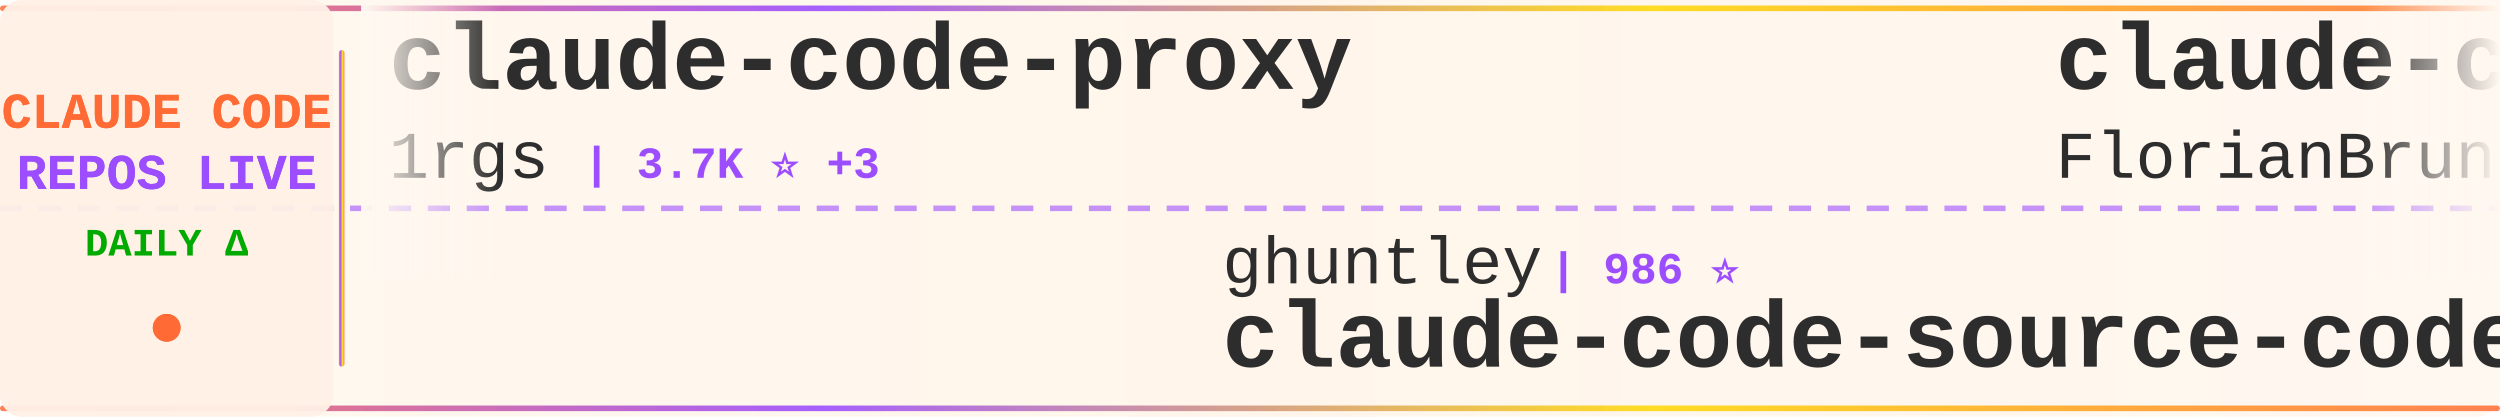
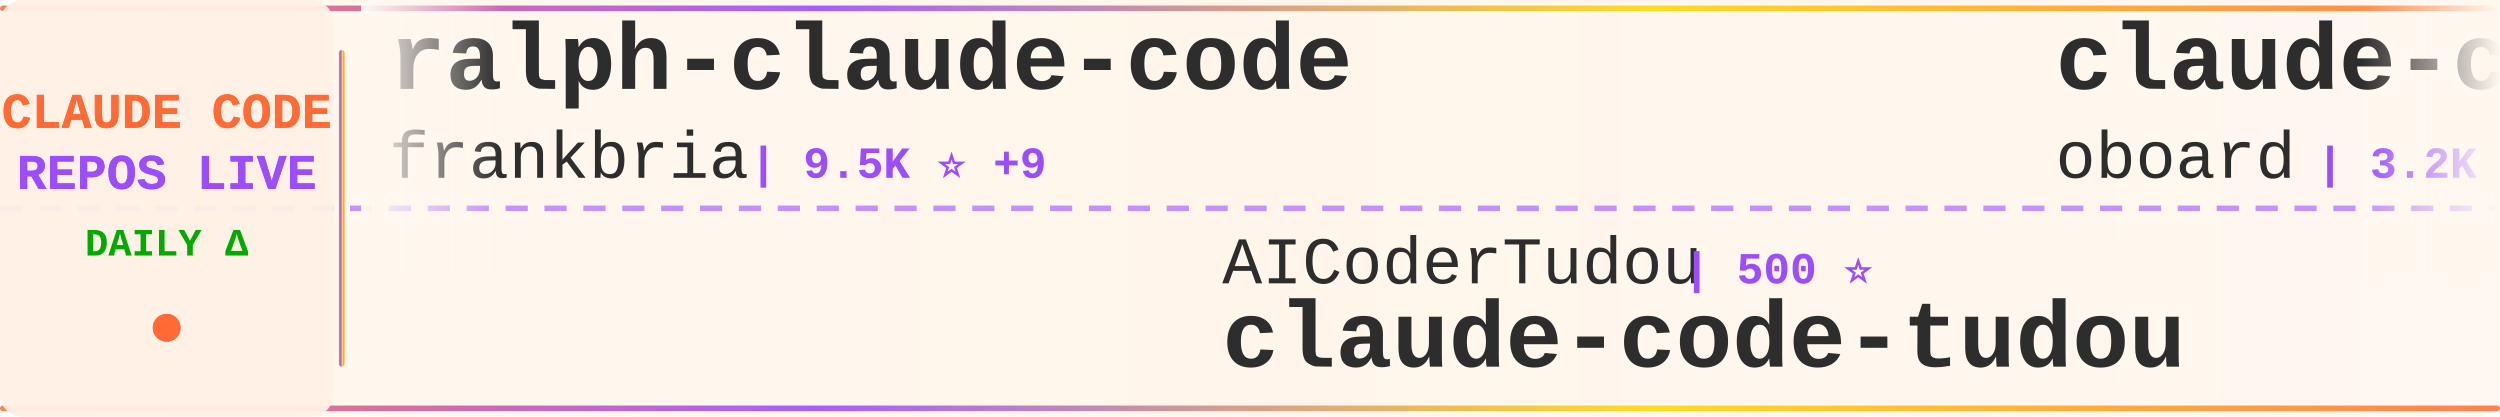
<svg xmlns="http://www.w3.org/2000/svg" width="900" height="150">
  <defs>
    <linearGradient id="tickerBg" x1="0%" y1="0%" x2="100%" y2="0%">
      <stop offset="0%" style="stop-color:#fff8f0;stop-opacity:0.98" />
      <stop offset="50%" style="stop-color:#fff5eb;stop-opacity:1" />
      <stop offset="100%" style="stop-color:#fff8f0;stop-opacity:0.98" />
    </linearGradient>
    <linearGradient id="borderGrad" x1="0%" y1="0%" x2="100%" y2="0%">
      <stop offset="0%" style="stop-color:#FF6B35;stop-opacity:0.85">
        <animate attributeName="stop-opacity" values="0.85;1;0.85" dur="2s" repeatCount="indefinite" />
      </stop>
      <stop offset="33%" style="stop-color:#9C4EFF;stop-opacity:0.9">
        <animate attributeName="stop-opacity" values="0.9;1;0.9" dur="2.2s" repeatCount="indefinite" />
      </stop>
      <stop offset="66%" style="stop-color:#FFD700;stop-opacity:0.85">
        <animate attributeName="stop-opacity" values="0.85;1;0.85" dur="1.8s" repeatCount="indefinite" />
      </stop>
      <stop offset="100%" style="stop-color:#FF6B35;stop-opacity:0.85">
        <animate attributeName="stop-opacity" values="0.85;1;0.85" dur="2s" repeatCount="indefinite" />
      </stop>
    </linearGradient>
    <filter id="textGlow">
      <feGaussianBlur stdDeviation="0.15" result="coloredBlur" />
      <feMerge>
        <feMergeNode in="coloredBlur" />
        <feMergeNode in="SourceGraphic" />
      </feMerge>
    </filter>
    <filter id="metricGlow">
      <feGaussianBlur stdDeviation="0.2" result="coloredBlur" />
      <feMerge>
        <feMergeNode in="coloredBlur" />
        <feMergeNode in="SourceGraphic" />
      </feMerge>
    </filter>
    <linearGradient id="leftFade" x1="0%" y1="0%" x2="100%" y2="0%">
      <stop offset="0%" style="stop-color:#fff8f0;stop-opacity:1" />
      <stop offset="100%" style="stop-color:#fff8f0;stop-opacity:0" />
    </linearGradient>
    <linearGradient id="rightFade" x1="0%" y1="0%" x2="100%" y2="0%">
      <stop offset="0%" style="stop-color:#fff8f0;stop-opacity:0" />
      <stop offset="100%" style="stop-color:#fff8f0;stop-opacity:1" />
    </linearGradient>
  </defs>
  <rect width="900" height="150" fill="url(#tickerBg)" rx="8" />
  <rect x="0" y="2" width="900" height="2" fill="url(#borderGrad)" rx="1" />
  <rect x="0" y="146" width="900" height="2" fill="url(#borderGrad)" rx="1" />
  <line x1="0" y1="75" x2="900" y2="75" stroke="#9C4EFF" stroke-width="2" stroke-dasharray="8 6" opacity="0.6" />
  <rect x="0" y="0" width="120" height="150" fill="#fff0e6" opacity="0.95" rx="8" />
  <text x="60" y="46" font-family="'Courier New', monospace" font-size="18" font-weight="bold" fill="#FF6B35" text-anchor="middle" filter="url(#textGlow)">
    CLAUDE CODE
  </text>
  <text x="60" y="68" font-family="'Courier New', monospace" font-size="18" font-weight="bold" fill="#9C4EFF" text-anchor="middle" filter="url(#textGlow)">
    REPOS LIVE
  </text>
  <text x="60" y="92" font-family="'Courier New', monospace" font-size="14" font-weight="bold" fill="#00aa00" text-anchor="middle">
    DAILY Δ
  </text>
  <circle cx="60" cy="118" r="5" fill="#FF6B35" filter="url(#metricGlow)">
    <animate attributeName="r" values="4;6;4" dur="1.5s" repeatCount="indefinite" />
    <animate attributeName="opacity" values="0.6;1;0.6" dur="1.5s" repeatCount="indefinite" />
  </circle>
  <rect x="122" y="18" width="2" height="114" fill="url(#borderGrad)" rx="1" />
  <clipPath id="tickerClip">
    <rect x="130" y="0" width="770" height="150" />
  </clipPath>
  <g clip-path="url(#tickerClip)">
    <g id="tickerItems">
      <animateTransform attributeName="transform" attributeType="XML" type="translate" from="0 0" to="-3000 0" dur="54s" repeatCount="indefinite" />
      <g transform="translate(0, 0)">
-         <text x="140" y="32" font-family="'Courier New', monospace" font-size="34" font-weight="bold" fill="#2d2d2d">claude-code-proxy</text>
-         <text x="140" y="64" font-family="'Courier New', monospace" font-size="24" font-weight="normal" fill="#2d2d2d" opacity="1.0">1rgs</text>
-         <text x="210" y="64" font-family="'Courier New', monospace" font-size="16" font-weight="bold" fill="#9C4EFF"> | 3.7K ⭐ +3</text>
+         <text x="140" y="32" font-family="'Courier New', monospace" font-size="34" font-weight="bold" fill="#2d2d2d">ralph-claude-code</text>
+         <text x="140" y="64" font-family="'Courier New', monospace" font-size="24" font-weight="normal" fill="#2d2d2d" opacity="1.0">frankbria</text>
+         <text x="270" y="64" font-family="'Courier New', monospace" font-size="16" font-weight="bold" fill="#9C4EFF"> | 9.5K ⭐ +9</text>
      </g>
      <g transform="translate(300, 0)">
-         <text x="140" y="102" font-family="'Courier New', monospace" font-size="24" font-weight="normal" fill="#2d2d2d" opacity="1.0">ghuntley</text>
-         <text x="258" y="102" font-family="'Courier New', monospace" font-size="16" font-weight="bold" fill="#9C4EFF"> | 986 ⭐</text>
-         <text x="140" y="132" font-family="'Courier New', monospace" font-size="34" font-weight="bold" fill="#2d2d2d">claude-code-source-code-...</text>
+         <text x="140" y="102" font-family="'Courier New', monospace" font-size="24" font-weight="normal" fill="#2d2d2d" opacity="1.0">AICoderTudou</text>
+         <text x="306" y="102" font-family="'Courier New', monospace" font-size="16" font-weight="bold" fill="#9C4EFF"> | 500 ⭐</text>
+         <text x="140" y="132" font-family="'Courier New', monospace" font-size="34" font-weight="bold" fill="#2d2d2d">claude-code-tudou</text>
      </g>
      <g transform="translate(600, 0)">
-         <text x="140" y="32" font-family="'Courier New', monospace" font-size="34" font-weight="bold" fill="#2d2d2d">claude-code-ultimate-gui...</text>
-         <text x="140" y="64" font-family="'Courier New', monospace" font-size="24" font-weight="normal" fill="#2d2d2d" opacity="1.0">FlorianBruniaux</text>
-         <text x="342" y="64" font-family="'Courier New', monospace" font-size="16" font-weight="bold" fill="#9C4EFF"> | 5.2K ⭐ +17</text>
+         <text x="140" y="32" font-family="'Courier New', monospace" font-size="34" font-weight="bold" fill="#2d2d2d">claude-code-rev</text>
+         <text x="140" y="64" font-family="'Courier New', monospace" font-size="24" font-weight="normal" fill="#2d2d2d" opacity="1.0">oboard</text>
+         <text x="234" y="64" font-family="'Courier New', monospace" font-size="16" font-weight="bold" fill="#9C4EFF"> | 3.2K ⭐ +3</text>
      </g>
      <g transform="translate(900, 0)">
-         <text x="140" y="102" font-family="'Courier New', monospace" font-size="24" font-weight="normal" fill="#2d2d2d" opacity="1.0">sugyan</text>
-         <text x="234" y="102" font-family="'Courier New', monospace" font-size="16" font-weight="bold" fill="#9C4EFF"> | 1.1K ⭐ +2</text>
-         <text x="140" y="132" font-family="'Courier New', monospace" font-size="34" font-weight="bold" fill="#2d2d2d">claude-code-webui</text>
+         <text x="140" y="102" font-family="'Courier New', monospace" font-size="24" font-weight="normal" fill="#2d2d2d" opacity="1.0">davila7</text>
+         <text x="246" y="102" font-family="'Courier New', monospace" font-size="16" font-weight="bold" fill="#9C4EFF"> | 28.3K ⭐ +22</text>
+         <text x="140" y="132" font-family="'Courier New', monospace" font-size="34" font-weight="bold" fill="#2d2d2d">claude-code-templates</text>
      </g>
      <g transform="translate(1200, 0)">
-         <text x="140" y="32" font-family="'Courier New', monospace" font-size="34" font-weight="bold" fill="#2d2d2d">claude-code-pm-course</text>
-         <text x="140" y="64" font-family="'Courier New', monospace" font-size="24" font-weight="normal" fill="#2d2d2d" opacity="1.0">carlvellotti</text>
-         <text x="306" y="64" font-family="'Courier New', monospace" font-size="16" font-weight="bold" fill="#9C4EFF"> | 2.1K ⭐ +1</text>
+         <text x="140" y="32" font-family="'Courier New', monospace" font-size="34" font-weight="bold" fill="#2d2d2d">free-claude-code</text>
+         <text x="140" y="64" font-family="'Courier New', monospace" font-size="24" font-weight="normal" fill="#2d2d2d" opacity="1.0">Alishahryar1</text>
+         <text x="306" y="64" font-family="'Courier New', monospace" font-size="16" font-weight="bold" fill="#9C4EFF"> | 36.9K ⭐ +206</text>
      </g>
      <g transform="translate(1500, 0)">
-         <text x="140" y="102" font-family="'Courier New', monospace" font-size="24" font-weight="normal" fill="#2d2d2d" opacity="1.0">disler</text>
-         <text x="234" y="102" font-family="'Courier New', monospace" font-size="16" font-weight="bold" fill="#9C4EFF"> | 1.4K ⭐ +3</text>
-         <text x="140" y="132" font-family="'Courier New', monospace" font-size="34" font-weight="bold" fill="#2d2d2d">pi-vs-claude-code</text>
+         <text x="140" y="102" font-family="'Courier New', monospace" font-size="24" font-weight="normal" fill="#2d2d2d" opacity="1.0">hangsman</text>
+         <text x="258" y="102" font-family="'Courier New', monospace" font-size="16" font-weight="bold" fill="#9C4EFF"> | 787 ⭐</text>
+         <text x="140" y="132" font-family="'Courier New', monospace" font-size="34" font-weight="bold" fill="#2d2d2d">claude-code-source</text>
      </g>
      <g transform="translate(1800, 0)">
-         <text x="140" y="32" font-family="'Courier New', monospace" font-size="34" font-weight="bold" fill="#2d2d2d">my-claude-code-setup</text>
-         <text x="140" y="64" font-family="'Courier New', monospace" font-size="24" font-weight="normal" fill="#2d2d2d" opacity="1.0">centminmod</text>
-         <text x="282" y="64" font-family="'Courier New', monospace" font-size="16" font-weight="bold" fill="#9C4EFF"> | 2.4K ⭐ +2</text>
+         <text x="140" y="32" font-family="'Courier New', monospace" font-size="34" font-weight="bold" fill="#2d2d2d">claude-code-webui</text>
+         <text x="140" y="64" font-family="'Courier New', monospace" font-size="24" font-weight="normal" fill="#2d2d2d" opacity="1.0">sugyan</text>
+         <text x="234" y="64" font-family="'Courier New', monospace" font-size="16" font-weight="bold" fill="#9C4EFF"> | 1.1K ⭐ +2</text>
      </g>
      <g transform="translate(2100, 0)">
-         <text x="140" y="102" font-family="'Courier New', monospace" font-size="24" font-weight="normal" fill="#2d2d2d" opacity="1.0">RichardAtCT</text>
-         <text x="294" y="102" font-family="'Courier New', monospace" font-size="16" font-weight="bold" fill="#9C4EFF"> | 2.7K ⭐ +5</text>
-         <text x="140" y="132" font-family="'Courier New', monospace" font-size="34" font-weight="bold" fill="#2d2d2d">claude-code-telegram</text>
+         <text x="140" y="102" font-family="'Courier New', monospace" font-size="24" font-weight="normal" fill="#2d2d2d" opacity="1.0">Piebald-AI</text>
+         <text x="282" y="102" font-family="'Courier New', monospace" font-size="16" font-weight="bold" fill="#9C4EFF"> | 11.4K ⭐ +31</text>
+         <text x="140" y="132" font-family="'Courier New', monospace" font-size="34" font-weight="bold" fill="#2d2d2d">claude-code-system-promp...</text>
      </g>
      <g transform="translate(2400, 0)">
-         <text x="140" y="32" font-family="'Courier New', monospace" font-size="34" font-weight="bold" fill="#2d2d2d">claude-code-guide</text>
-         <text x="140" y="64" font-family="'Courier New', monospace" font-size="24" font-weight="normal" fill="#2d2d2d" opacity="1.0">zebbern</text>
-         <text x="246" y="64" font-family="'Courier New', monospace" font-size="16" font-weight="bold" fill="#9C4EFF"> | 4.3K ⭐ +2</text>
+         <text x="140" y="32" font-family="'Courier New', monospace" font-size="34" font-weight="bold" fill="#2d2d2d">claude_code_src</text>
+         <text x="140" y="64" font-family="'Courier New', monospace" font-size="24" font-weight="normal" fill="#2d2d2d" opacity="1.0">ponponon</text>
+         <text x="258" y="64" font-family="'Courier New', monospace" font-size="16" font-weight="bold" fill="#9C4EFF"> | 2.3K ⭐ +1</text>
      </g>
      <g transform="translate(2700, 0)">
-         <text x="140" y="102" font-family="'Courier New', monospace" font-size="24" font-weight="normal" fill="#2d2d2d" opacity="1.0">anthropics</text>
-         <text x="282" y="102" font-family="'Courier New', monospace" font-size="16" font-weight="bold" fill="#9C4EFF"> | 154.8K ⭐ +430</text>
-         <text x="140" y="132" font-family="'Courier New', monospace" font-size="34" font-weight="bold" fill="#2d2d2d">skills</text>
+         <text x="140" y="102" font-family="'Courier New', monospace" font-size="24" font-weight="normal" fill="#2d2d2d" opacity="1.0">Chachamaru127</text>
+         <text x="318" y="102" font-family="'Courier New', monospace" font-size="16" font-weight="bold" fill="#9C4EFF"> | 2.9K ⭐ +7</text>
+         <text x="140" y="132" font-family="'Courier New', monospace" font-size="34" font-weight="bold" fill="#2d2d2d">claude-code-harness</text>
      </g>
      <g transform="translate(3000, 0)">
-         <text x="140" y="32" font-family="'Courier New', monospace" font-size="34" font-weight="bold" fill="#2d2d2d">claude-code-proxy</text>
-         <text x="140" y="64" font-family="'Courier New', monospace" font-size="24" font-weight="normal" fill="#2d2d2d" opacity="1.0">1rgs</text>
-         <text x="210" y="64" font-family="'Courier New', monospace" font-size="16" font-weight="bold" fill="#9C4EFF"> | 3.7K ⭐ +3</text>
+         <text x="140" y="32" font-family="'Courier New', monospace" font-size="34" font-weight="bold" fill="#2d2d2d">ralph-claude-code</text>
+         <text x="140" y="64" font-family="'Courier New', monospace" font-size="24" font-weight="normal" fill="#2d2d2d" opacity="1.0">frankbria</text>
+         <text x="270" y="64" font-family="'Courier New', monospace" font-size="16" font-weight="bold" fill="#9C4EFF"> | 9.5K ⭐ +9</text>
      </g>
      <g transform="translate(3300, 0)">
-         <text x="140" y="102" font-family="'Courier New', monospace" font-size="24" font-weight="normal" fill="#2d2d2d" opacity="1.0">ghuntley</text>
-         <text x="258" y="102" font-family="'Courier New', monospace" font-size="16" font-weight="bold" fill="#9C4EFF"> | 986 ⭐</text>
-         <text x="140" y="132" font-family="'Courier New', monospace" font-size="34" font-weight="bold" fill="#2d2d2d">claude-code-source-code-...</text>
+         <text x="140" y="102" font-family="'Courier New', monospace" font-size="24" font-weight="normal" fill="#2d2d2d" opacity="1.0">AICoderTudou</text>
+         <text x="306" y="102" font-family="'Courier New', monospace" font-size="16" font-weight="bold" fill="#9C4EFF"> | 500 ⭐</text>
+         <text x="140" y="132" font-family="'Courier New', monospace" font-size="34" font-weight="bold" fill="#2d2d2d">claude-code-tudou</text>
      </g>
      <g transform="translate(3600, 0)">
-         <text x="140" y="32" font-family="'Courier New', monospace" font-size="34" font-weight="bold" fill="#2d2d2d">claude-code-ultimate-gui...</text>
-         <text x="140" y="64" font-family="'Courier New', monospace" font-size="24" font-weight="normal" fill="#2d2d2d" opacity="1.0">FlorianBruniaux</text>
-         <text x="342" y="64" font-family="'Courier New', monospace" font-size="16" font-weight="bold" fill="#9C4EFF"> | 5.2K ⭐ +17</text>
+         <text x="140" y="32" font-family="'Courier New', monospace" font-size="34" font-weight="bold" fill="#2d2d2d">claude-code-rev</text>
+         <text x="140" y="64" font-family="'Courier New', monospace" font-size="24" font-weight="normal" fill="#2d2d2d" opacity="1.0">oboard</text>
+         <text x="234" y="64" font-family="'Courier New', monospace" font-size="16" font-weight="bold" fill="#9C4EFF"> | 3.2K ⭐ +3</text>
      </g>
      <g transform="translate(3900, 0)">
-         <text x="140" y="102" font-family="'Courier New', monospace" font-size="24" font-weight="normal" fill="#2d2d2d" opacity="1.0">sugyan</text>
-         <text x="234" y="102" font-family="'Courier New', monospace" font-size="16" font-weight="bold" fill="#9C4EFF"> | 1.1K ⭐ +2</text>
-         <text x="140" y="132" font-family="'Courier New', monospace" font-size="34" font-weight="bold" fill="#2d2d2d">claude-code-webui</text>
+         <text x="140" y="102" font-family="'Courier New', monospace" font-size="24" font-weight="normal" fill="#2d2d2d" opacity="1.0">davila7</text>
+         <text x="246" y="102" font-family="'Courier New', monospace" font-size="16" font-weight="bold" fill="#9C4EFF"> | 28.3K ⭐ +22</text>
+         <text x="140" y="132" font-family="'Courier New', monospace" font-size="34" font-weight="bold" fill="#2d2d2d">claude-code-templates</text>
      </g>
    </g>
  </g>
  <rect x="130" y="0" width="50" height="100" fill="url(#leftFade)" />
  <rect x="850" y="0" width="50" height="100" fill="url(#rightFade)" />
</svg>
